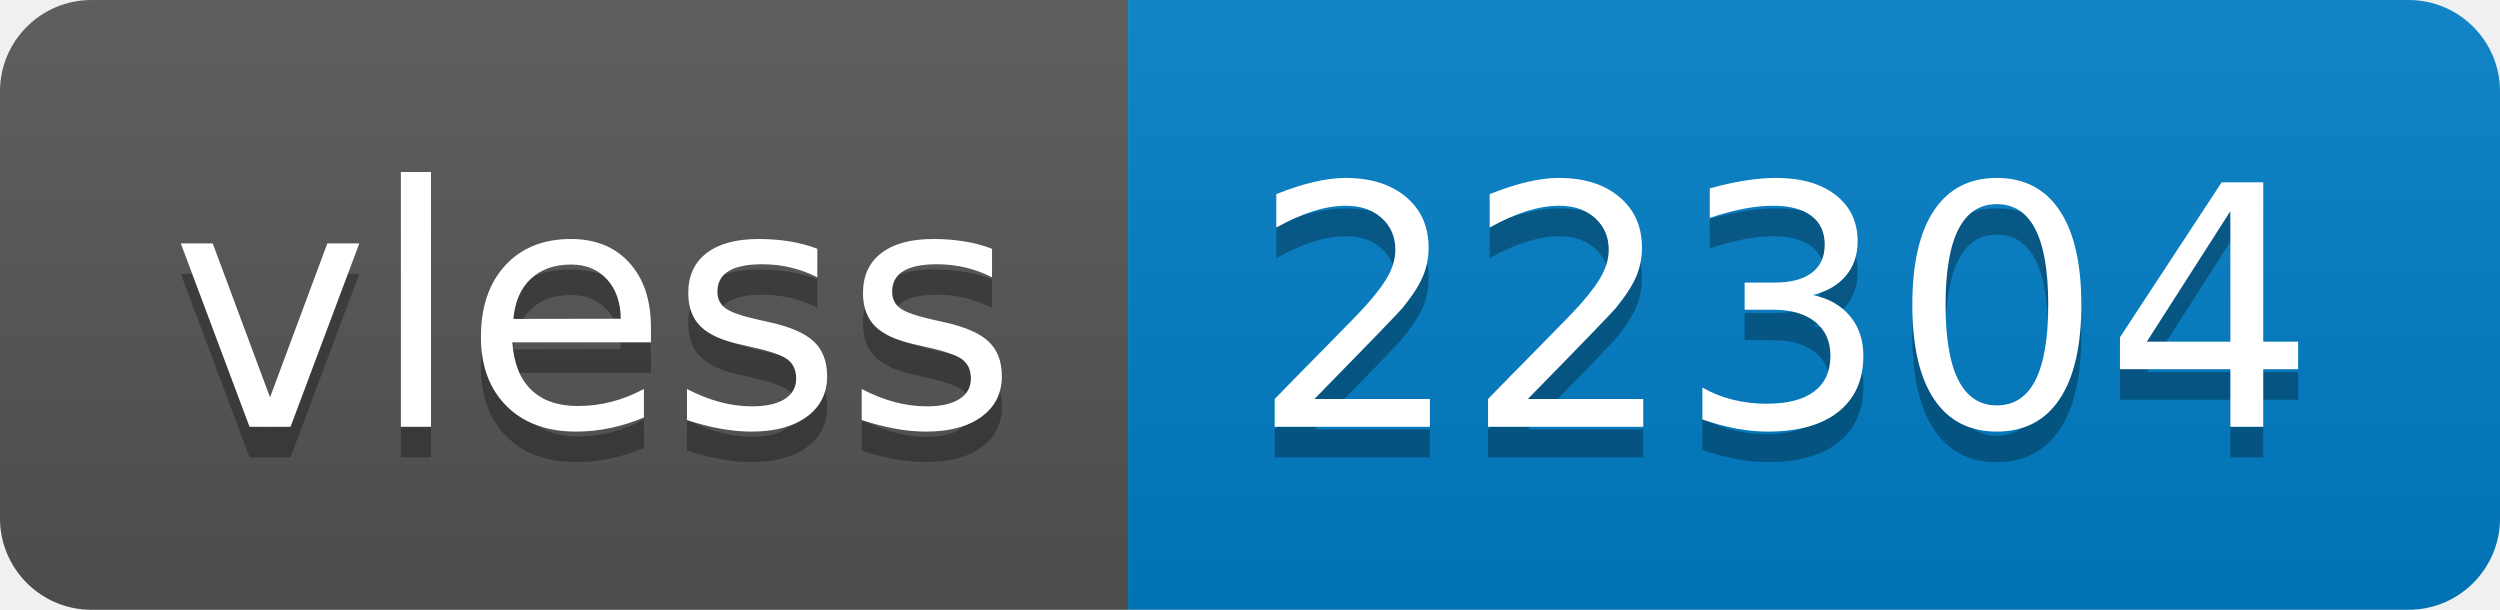
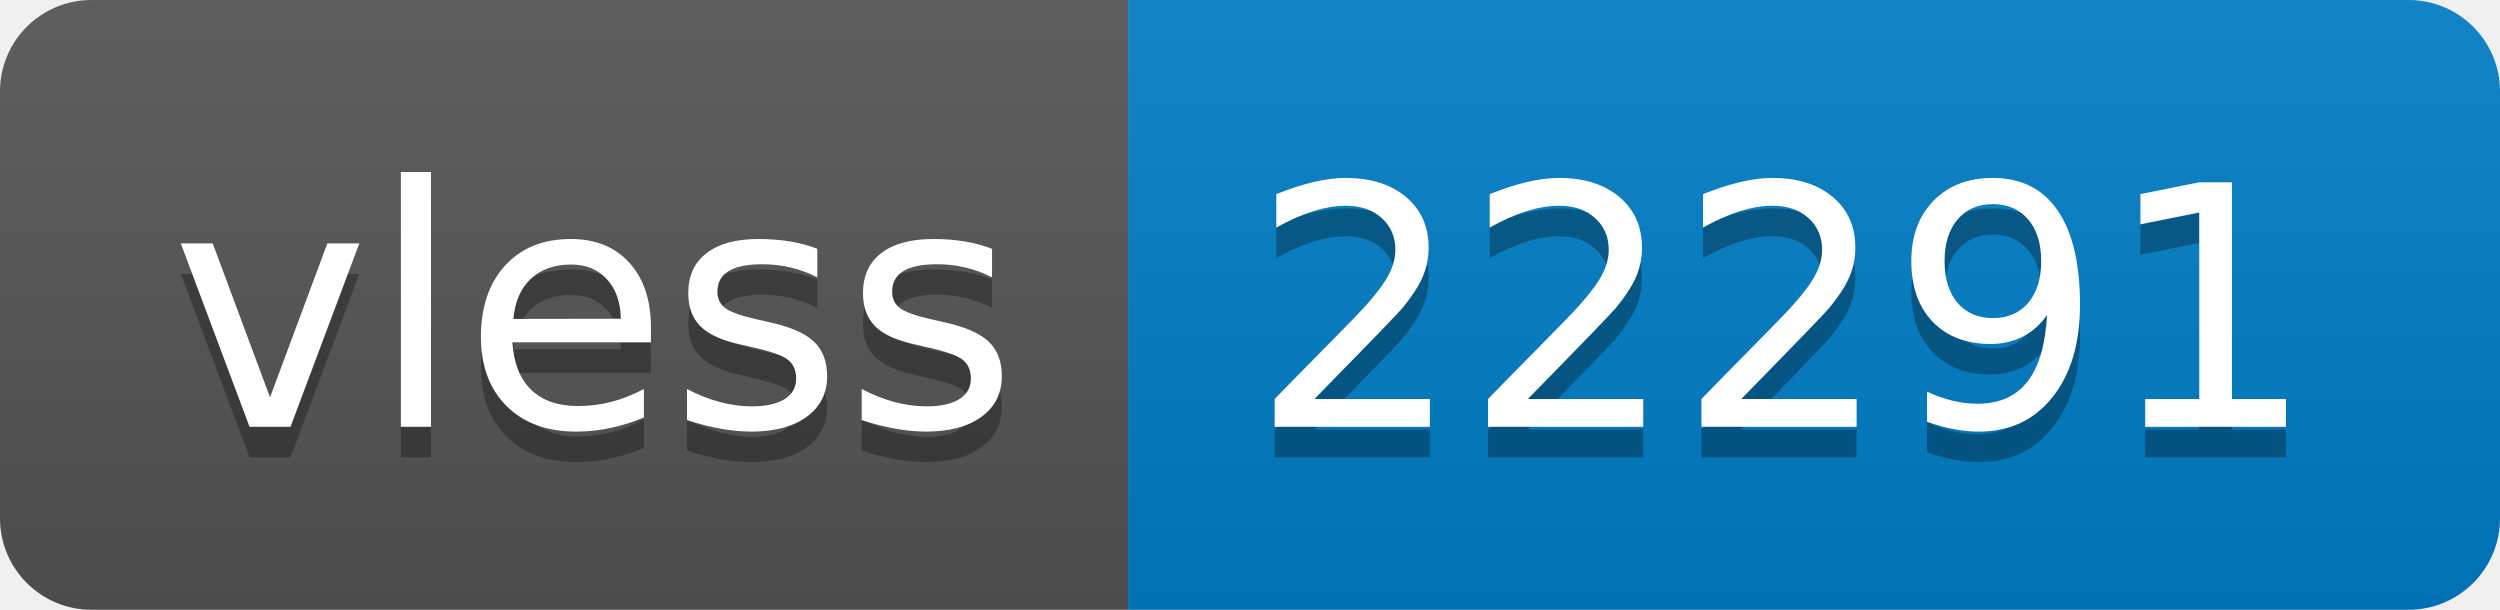
- <svg xmlns="http://www.w3.org/2000/svg" width="82" height="20" role="img" aria-label="vless: 22304">
+ <svg xmlns="http://www.w3.org/2000/svg" width="82" height="20" role="img" aria-label="vless: 22291">
  <linearGradient id="s" x2="0" y2="100%">
    <stop offset="0" stop-color="#bbb" stop-opacity=".1" />
    <stop offset="1" stop-opacity=".1" />
  </linearGradient>
  <clipPath id="r">
    <rect width="82" height="20" rx="3" fill="#fff" />
  </clipPath>
  <g clip-path="url(#r)">
    <rect width="37" height="20" fill="#555" />
    <rect x="37" width="45" height="20" fill="#007ec6" />
    <rect width="82" height="20" fill="url(#s)" />
  </g>
  <g fill="#fff" text-anchor="middle" font-family="Verdana,Geneva,DejaVu Sans,sans-serif" text-rendering="geometricPrecision" font-size="110">
    <text aria-hidden="true" x="195" y="150" fill="#010101" fill-opacity=".3" transform="scale(.1)" textLength="270">vless</text>
    <text x="195" y="140" transform="scale(.1)" fill="#fff" textLength="270">vless</text>
-     <text aria-hidden="true" x="585" y="150" fill="#010101" fill-opacity=".3" transform="scale(.1)" textLength="350">22304</text>
-     <text x="585" y="140" transform="scale(.1)" fill="#fff" textLength="350">22304</text>
+     <text aria-hidden="true" x="585" y="150" fill="#010101" fill-opacity=".3" transform="scale(.1)" textLength="350">22291</text>
+     <text x="585" y="140" transform="scale(.1)" fill="#fff" textLength="350">22291</text>
  </g>
</svg>
